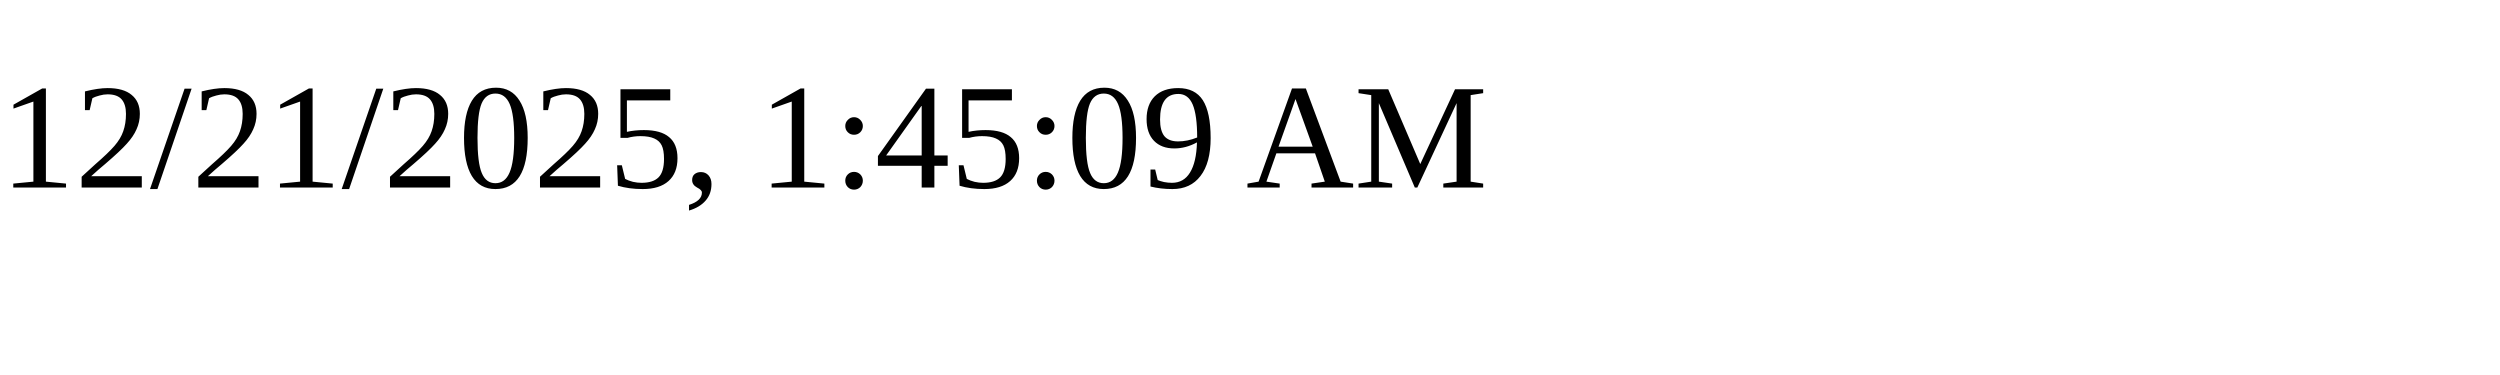
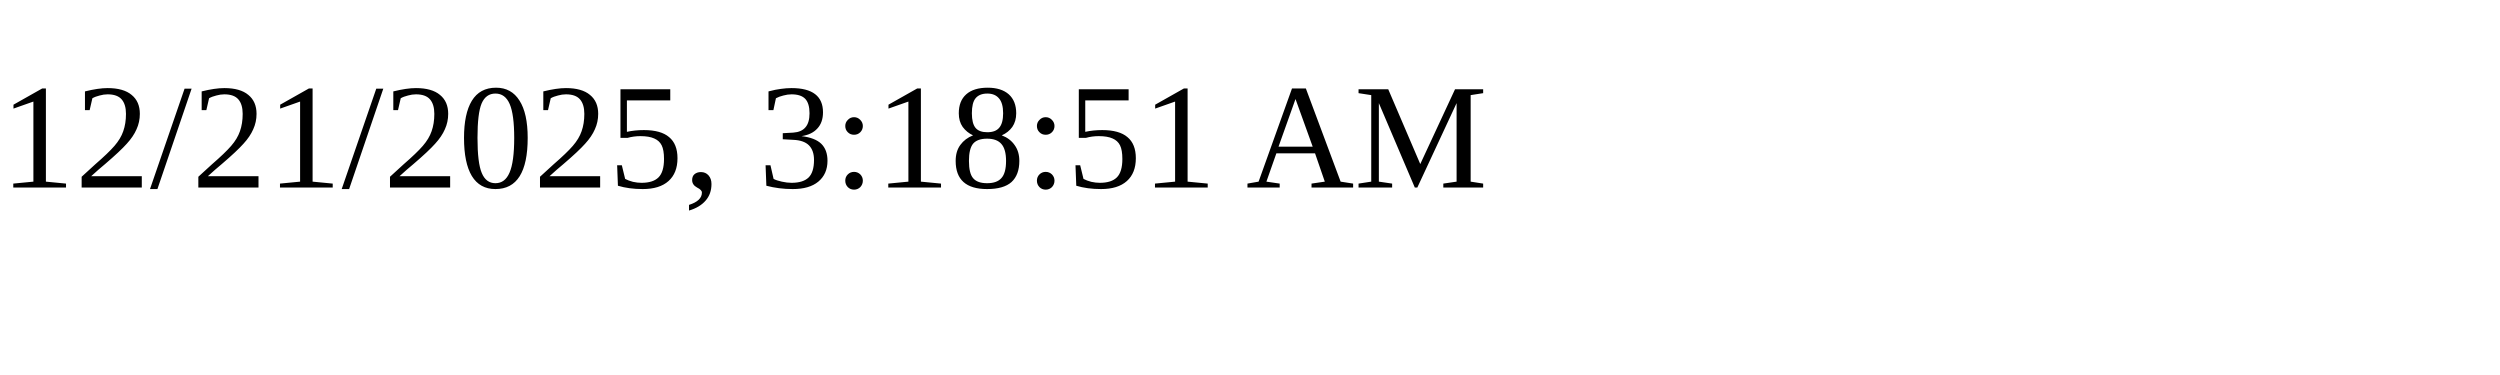
<svg xmlns="http://www.w3.org/2000/svg" height="30" width="200">
-   <text x="0" y="15">12/21/2025, 1:45:09 AM</text>
+   <text x="0" y="15">12/21/2025, 3:18:51 AM</text>
</svg>
